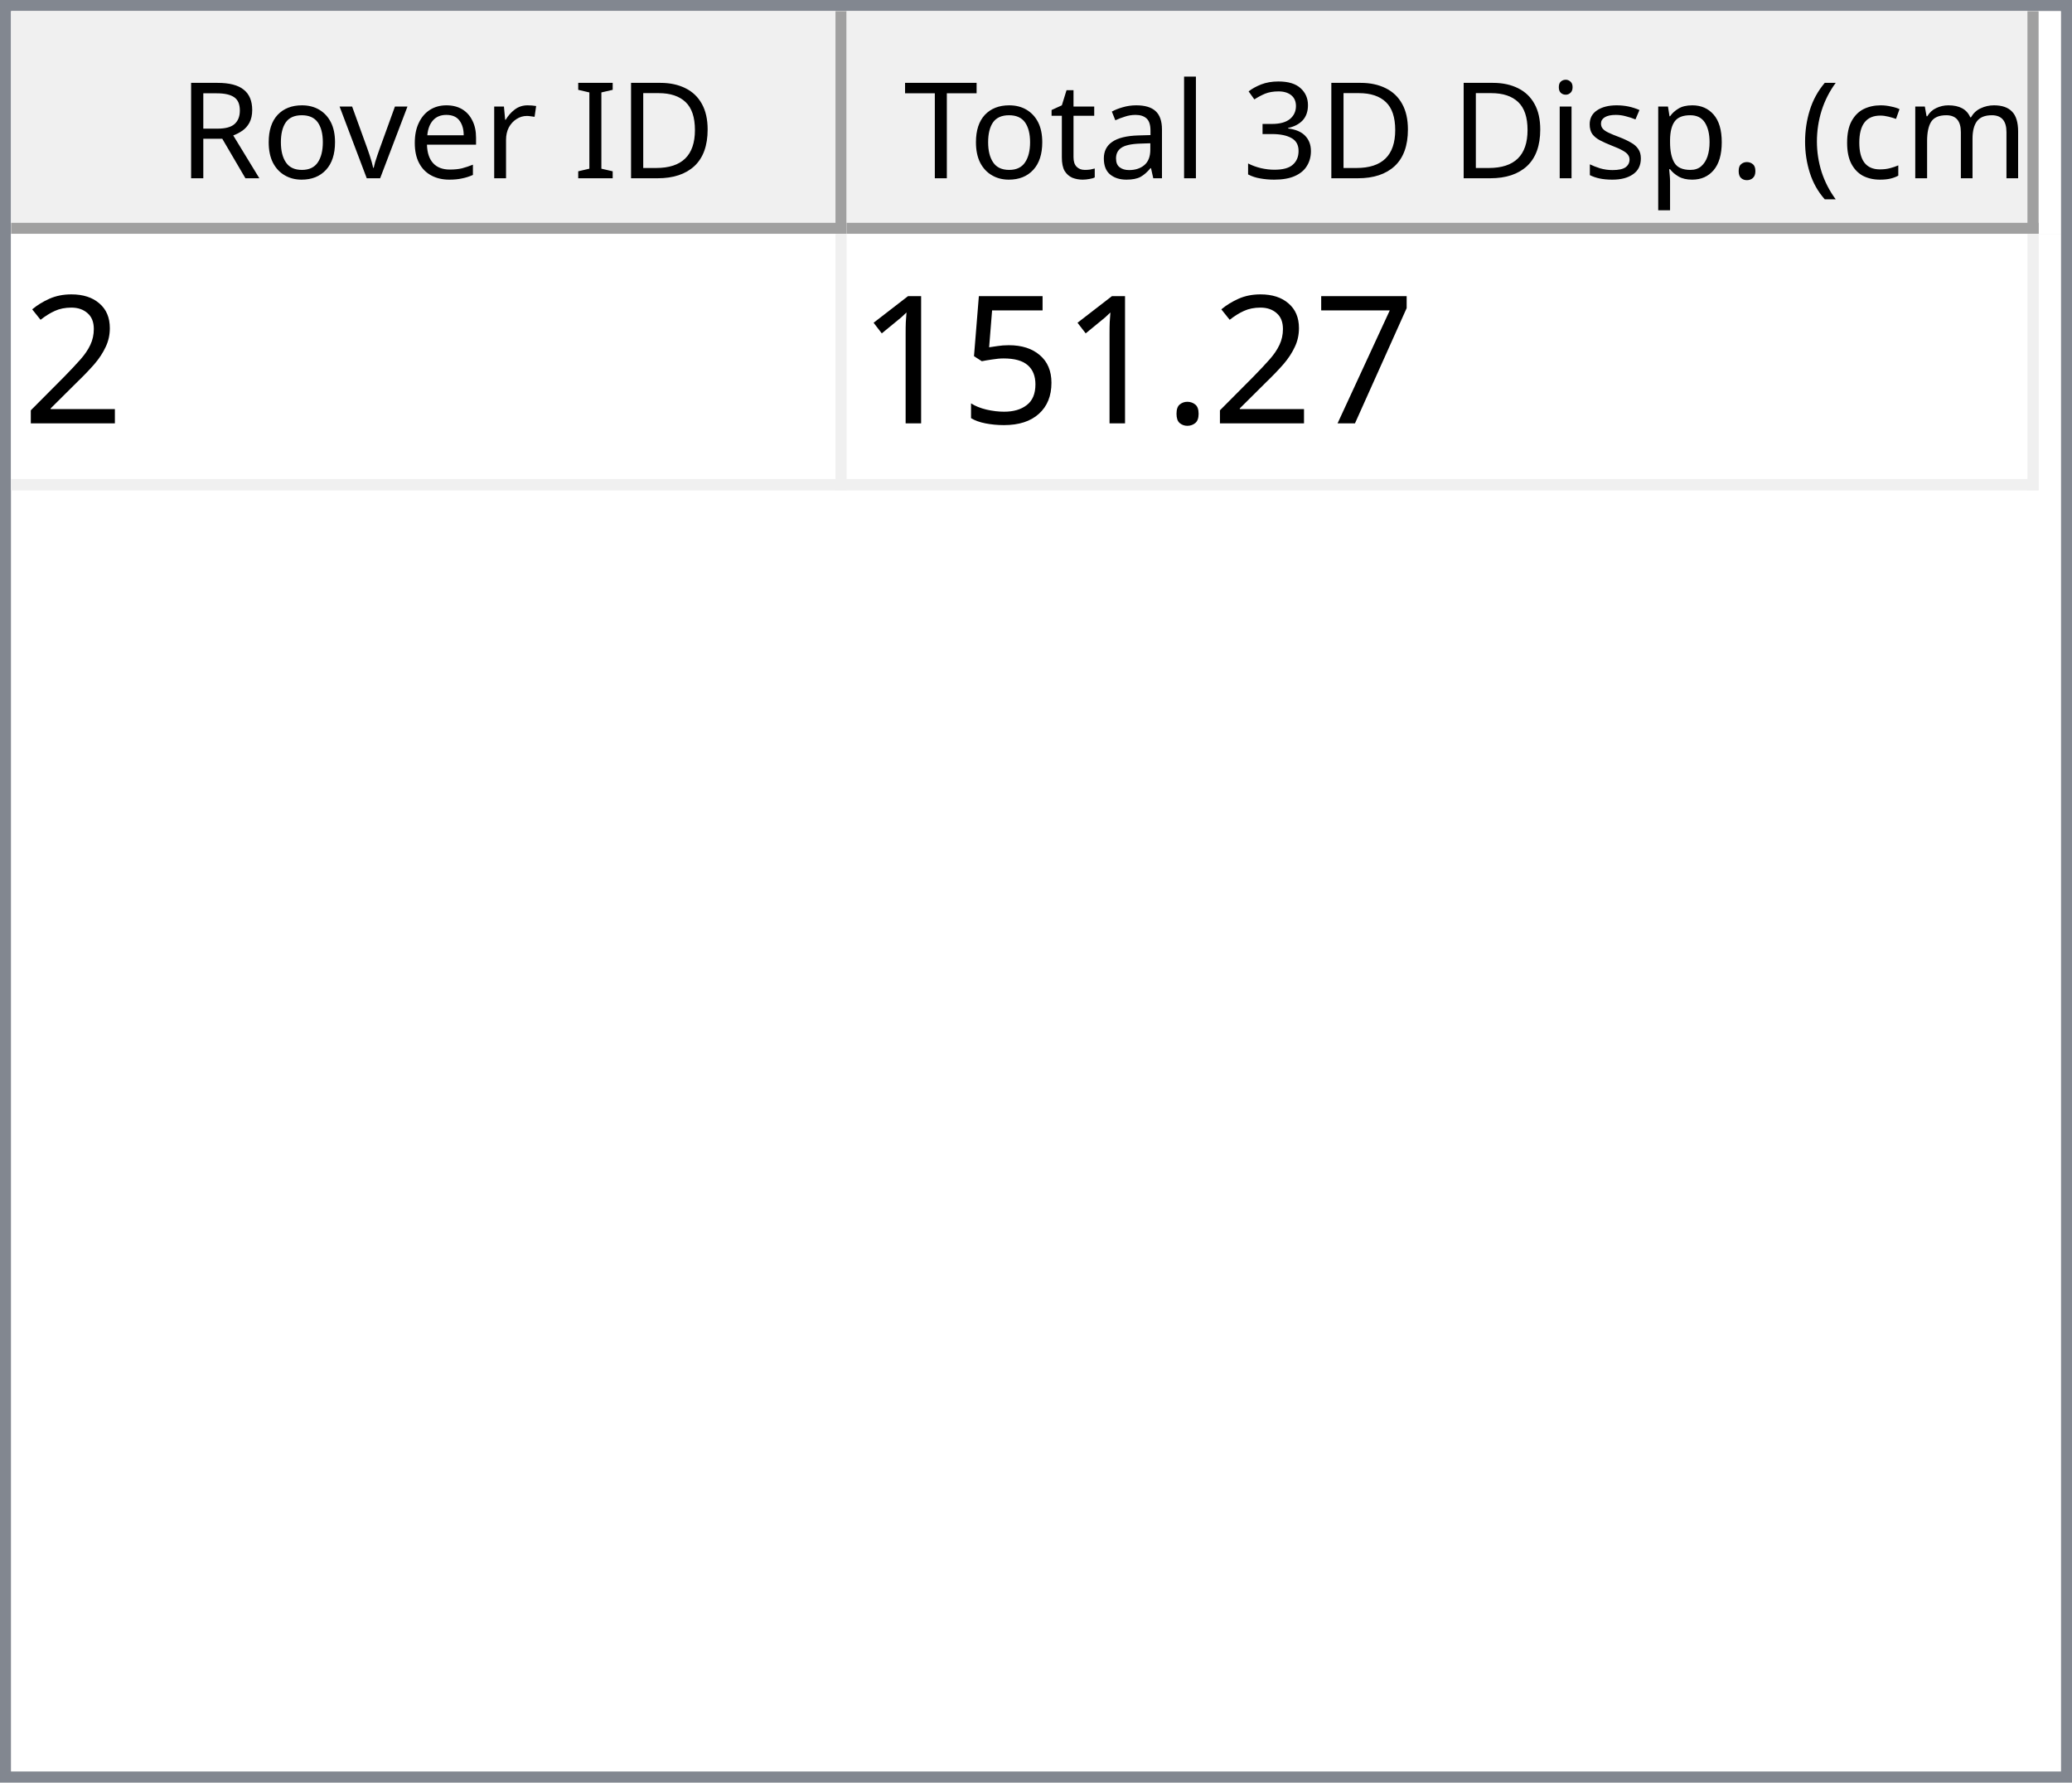
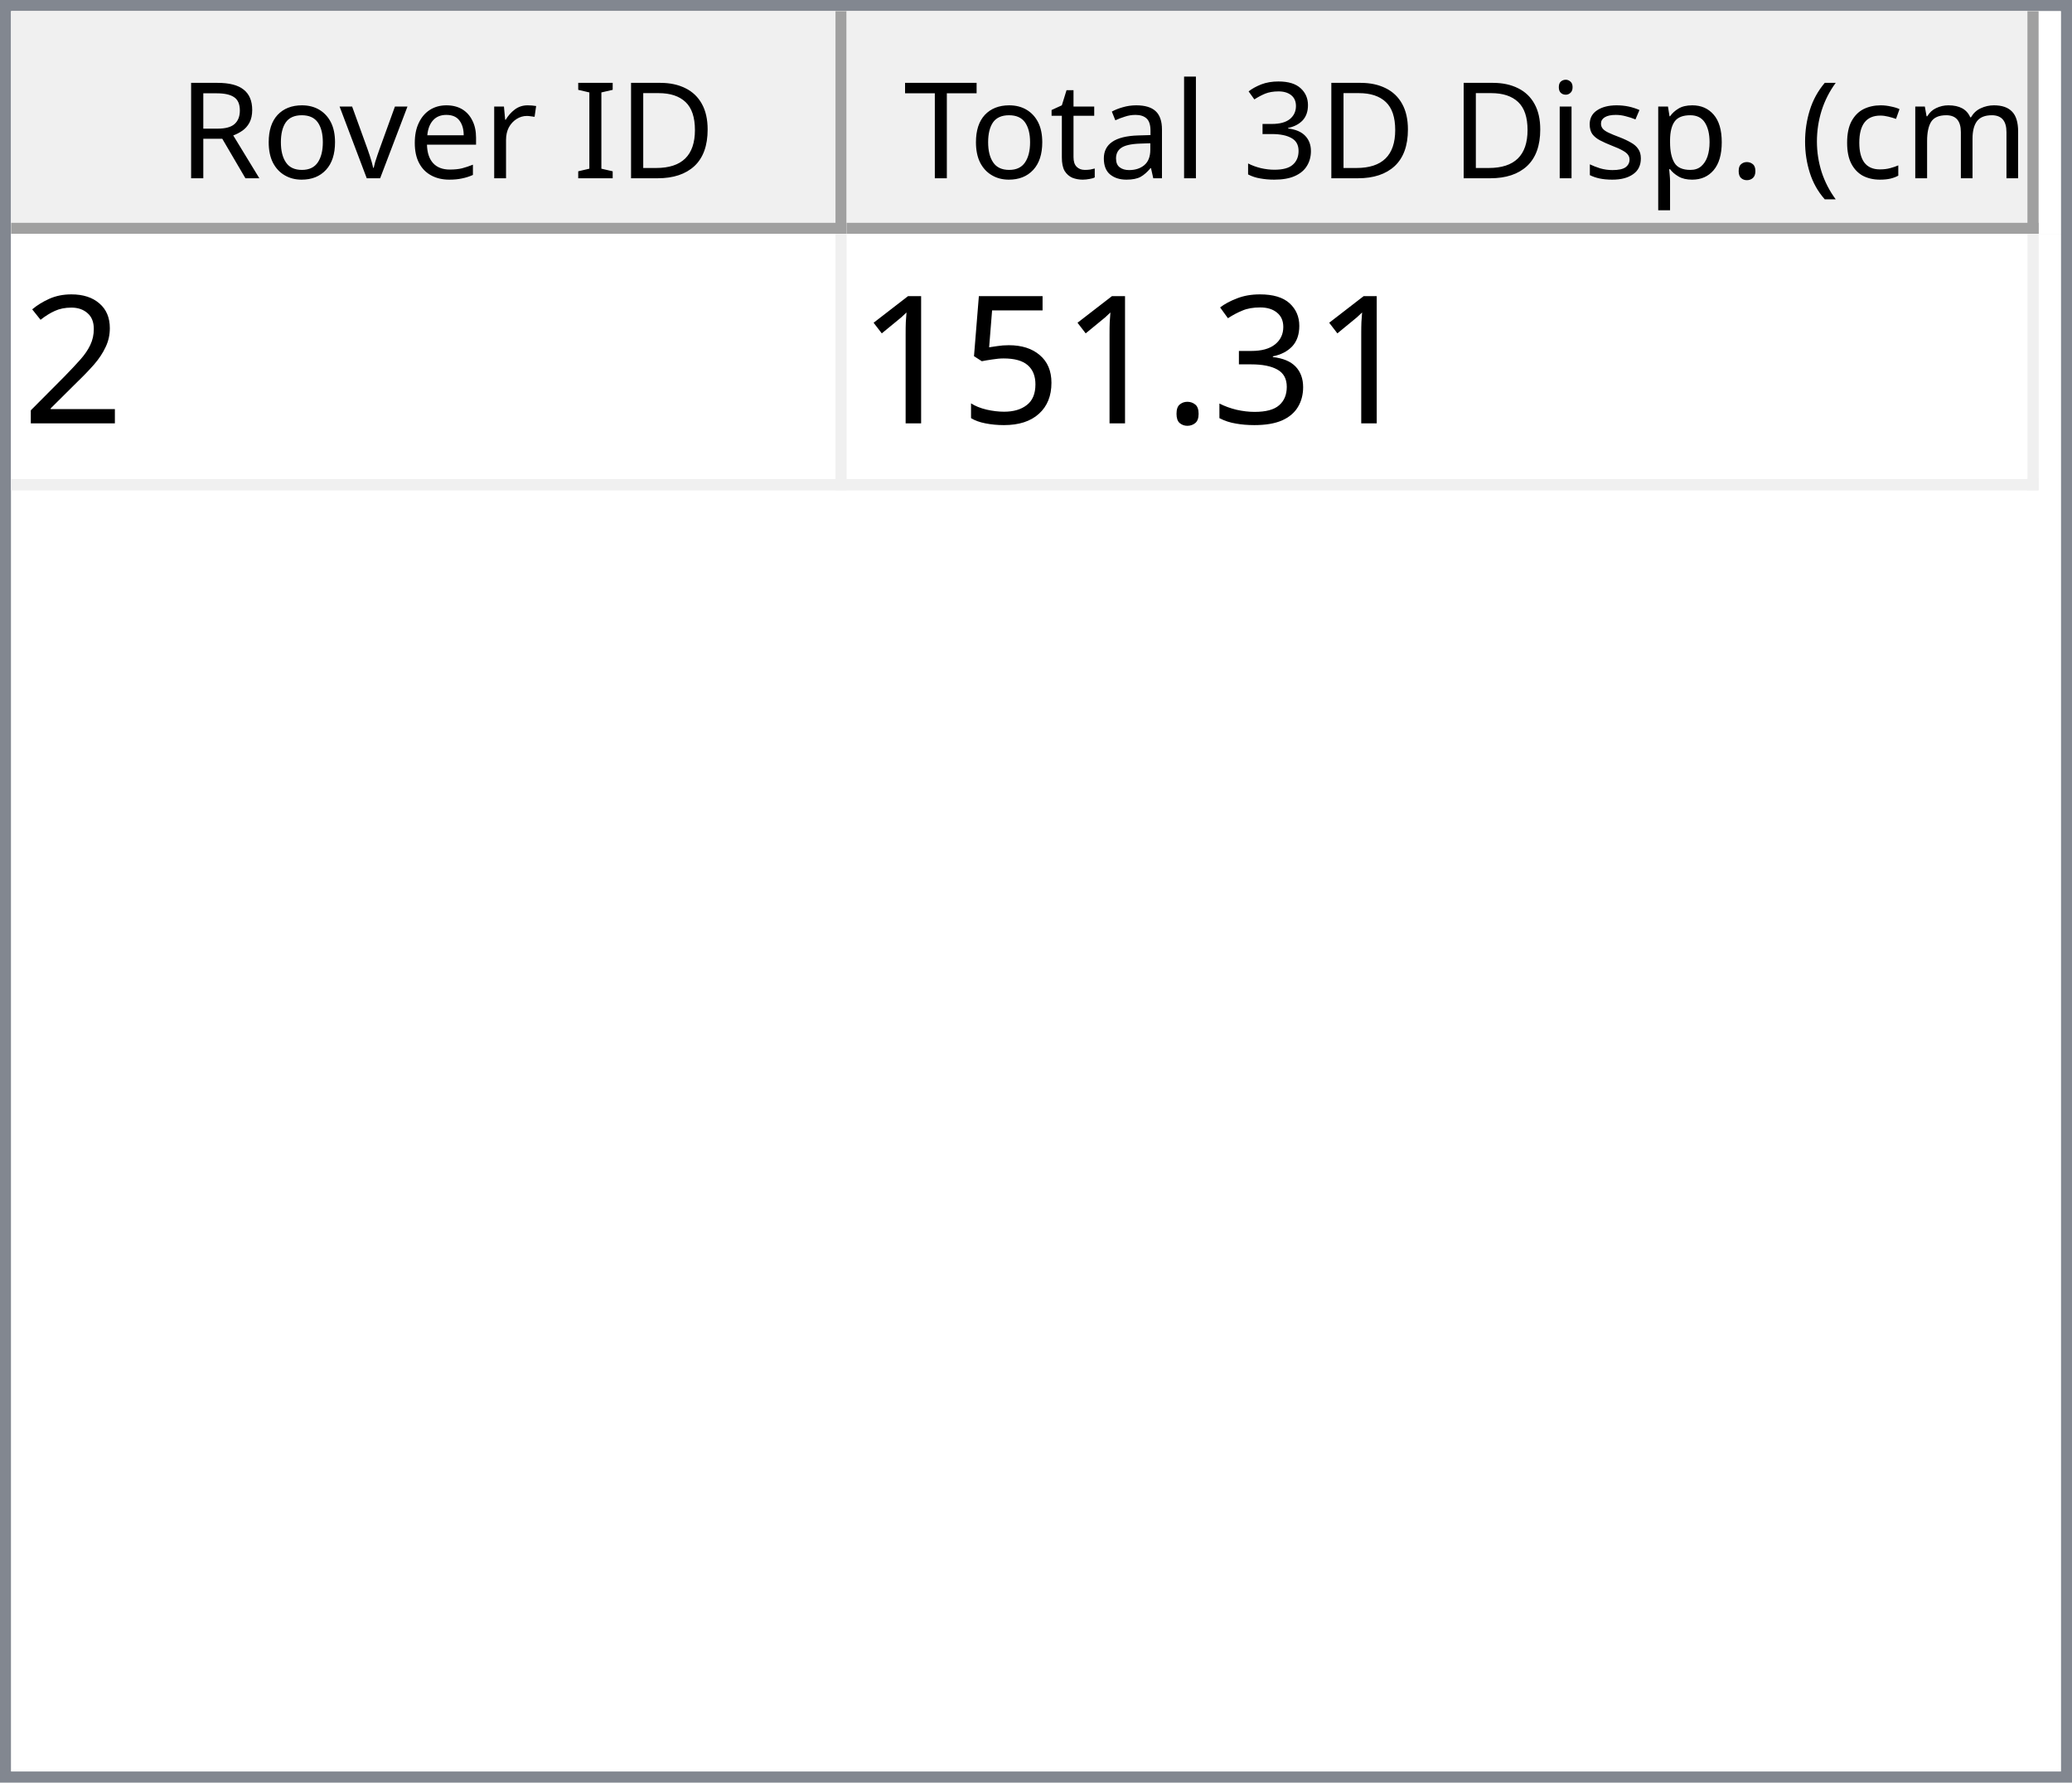
<svg xmlns="http://www.w3.org/2000/svg" style="fill-opacity:1; color-rendering:auto; color-interpolation:auto; text-rendering:auto; stroke:black; stroke-linecap:square; stroke-miterlimit:10; shape-rendering:auto; stroke-opacity:1; fill:black; stroke-dasharray:none; font-weight:normal; stroke-width:1; font-family:'Dialog'; font-style:normal; stroke-linejoin:miter; font-size:12px; stroke-dashoffset:0; image-rendering:auto;" width="186" height="160">
  <defs id="genericDefs" />
  <g>
    <defs id="defs1">
      <clipPath clipPathUnits="userSpaceOnUse" id="clipPath1">
        <path d="M0 0 L186 0 L186 160 L0 160 L0 0 Z" />
      </clipPath>
      <clipPath clipPathUnits="userSpaceOnUse" id="clipPath2">
        <path d="M0 0 L0 160 L186 160 L186 0 Z" />
      </clipPath>
      <clipPath clipPathUnits="userSpaceOnUse" id="clipPath3">
        <path d="M0 0 L0 20 L184 20 L184 0 Z" />
      </clipPath>
      <clipPath clipPathUnits="userSpaceOnUse" id="clipPath4">
        <path d="M0 0 L0 20 L75 20 L75 0 Z" />
      </clipPath>
      <clipPath clipPathUnits="userSpaceOnUse" id="clipPath5">
        <path d="M1 1 L1 19 L74 19 L74 1 Z" />
      </clipPath>
      <clipPath clipPathUnits="userSpaceOnUse" id="clipPath6">
        <path d="M0 0 L0 18 L73 18 L73 0 Z" />
      </clipPath>
      <clipPath clipPathUnits="userSpaceOnUse" id="clipPath7">
        <path d="M-0.5 -0.5 L-0.5 19.5 L74.5 19.5 L74.5 -0.5 Z" />
      </clipPath>
      <clipPath clipPathUnits="userSpaceOnUse" id="clipPath8">
        <path d="M0 0 L0 20 L107 20 L107 0 Z" />
      </clipPath>
      <clipPath clipPathUnits="userSpaceOnUse" id="clipPath9">
        <path d="M1 1 L1 19 L106 19 L106 1 Z" />
      </clipPath>
      <clipPath clipPathUnits="userSpaceOnUse" id="clipPath10">
        <path d="M0 0 L0 18 L105 18 L105 0 Z" />
      </clipPath>
      <clipPath clipPathUnits="userSpaceOnUse" id="clipPath11">
        <path d="M-0.5 -0.5 L-0.5 19.5 L106.5 19.5 L106.5 -0.5 Z" />
      </clipPath>
      <clipPath clipPathUnits="userSpaceOnUse" id="clipPath12">
        <path d="M0 0 L0 138 L184 138 L184 0 Z" />
      </clipPath>
      <clipPath clipPathUnits="userSpaceOnUse" id="clipPath13">
        <path d="M0 0 L0 23 L182 23 L182 0 Z" />
      </clipPath>
      <clipPath clipPathUnits="userSpaceOnUse" id="clipPath14">
        <path d="M-0.5 -0.5 L-0.5 22.5 L181.5 22.5 L181.5 -0.5 Z" />
      </clipPath>
      <clipPath clipPathUnits="userSpaceOnUse" id="clipPath15">
        <path d="M0 0 L0 22 L74 22 L74 0 Z" />
      </clipPath>
      <clipPath clipPathUnits="userSpaceOnUse" id="clipPath16">
        <path d="M0 0 L0 22 L106 22 L106 0 Z" />
      </clipPath>
      <font horiz-adv-x="64.551" id="font1">
        <font-face ascent="107.91" descent="25.098" units-per-em="100" style="font-style:normal; font-family:Segoe UI; font-weight:normal;" />
        <missing-glyph horiz-adv-x="64.551" d="M8.109 0 L8.109 68.266 L56.453 68.266 L56.453 0 L8.109 0 ZM15.328 7.234 L49.219 7.234 L49.219 61.031 L15.328 61.031 L15.328 7.234 Z" />
        <glyph unicode="D" horiz-adv-x="70.117" d="M9.188 0 L9.188 70.016 L28.516 70.016 Q65.531 70.016 65.531 35.891 Q65.531 19.672 55.25 9.836 Q44.969 0 27.734 0 L9.188 0 ZM17.391 62.594 L17.391 7.422 L27.828 7.422 Q41.609 7.422 49.273 14.797 Q56.938 22.172 56.938 35.688 Q56.938 62.594 28.328 62.594 L17.391 62.594 Z" />
        <glyph unicode="I" horiz-adv-x="26.611" d="M17.391 0 L9.188 0 L9.188 70.016 L17.391 70.016 L17.391 0 Z" />
        <glyph unicode=" " horiz-adv-x="27.393" d="" />
        <glyph unicode="r" horiz-adv-x="34.766" d="M34.188 41.891 Q32.078 43.5 28.125 43.5 Q23 43.5 19.555 38.672 Q16.109 33.844 16.109 25.484 L16.109 0 L8.109 0 L8.109 50 L16.109 50 L16.109 39.703 L16.312 39.703 Q18.016 44.969 21.531 47.922 Q25.047 50.875 29.391 50.875 Q32.516 50.875 34.188 50.203 L34.188 41.891 Z" />
        <glyph unicode="e" horiz-adv-x="52.295" d="M48.297 23 L12.984 23 Q13.188 14.656 17.484 10.109 Q21.781 5.562 29.297 5.562 Q37.75 5.562 44.828 11.141 L44.828 3.609 Q38.234 -1.172 27.391 -1.172 Q16.797 -1.172 10.742 5.641 Q4.688 12.453 4.688 24.812 Q4.688 36.469 11.305 43.82 Q17.922 51.172 27.734 51.172 Q37.547 51.172 42.922 44.828 Q48.297 38.484 48.297 27.203 L48.297 23 ZM40.094 29.781 Q40.047 36.719 36.75 40.578 Q33.453 44.438 27.594 44.438 Q21.922 44.438 17.969 40.383 Q14.016 36.328 13.094 29.781 L40.094 29.781 Z" />
        <glyph unicode="v" horiz-adv-x="47.9" d="M47.406 50 L27.484 0 L19.625 0 L0.688 50 L9.469 50 L22.172 13.672 Q23.578 9.672 23.922 6.688 L24.125 6.688 Q24.609 10.453 25.688 13.484 L38.969 50 L47.406 50 Z" />
        <glyph unicode="o" horiz-adv-x="58.594" d="M29 -1.172 Q17.922 -1.172 11.305 5.836 Q4.688 12.844 4.688 24.422 Q4.688 37.016 11.57 44.094 Q18.453 51.172 30.172 51.172 Q41.359 51.172 47.633 44.289 Q53.906 37.406 53.906 25.203 Q53.906 13.234 47.141 6.031 Q40.375 -1.172 29 -1.172 ZM29.594 44.438 Q21.875 44.438 17.383 39.188 Q12.891 33.938 12.891 24.703 Q12.891 15.828 17.43 10.695 Q21.969 5.562 29.594 5.562 Q37.359 5.562 41.531 10.594 Q45.703 15.625 45.703 24.906 Q45.703 34.281 41.531 39.359 Q37.359 44.438 29.594 44.438 Z" />
        <glyph unicode="R" horiz-adv-x="59.814" d="M59.375 0 L49.609 0 L37.891 19.625 Q36.281 22.359 34.766 24.289 Q33.25 26.219 31.664 27.438 Q30.078 28.656 28.25 29.219 Q26.422 29.781 24.125 29.781 L17.391 29.781 L17.391 0 L9.188 0 L9.188 70.016 L30.078 70.016 Q34.672 70.016 38.555 68.867 Q42.438 67.719 45.289 65.375 Q48.141 63.031 49.758 59.547 Q51.375 56.062 51.375 51.375 Q51.375 47.703 50.273 44.656 Q49.172 41.609 47.148 39.211 Q45.125 36.812 42.266 35.133 Q39.406 33.453 35.844 32.516 L35.844 32.328 Q37.594 31.547 38.891 30.547 Q40.188 29.547 41.359 28.18 Q42.531 26.812 43.68 25.078 Q44.828 23.344 46.234 21.047 L59.375 0 ZM17.391 62.594 L17.391 37.203 L28.516 37.203 Q31.594 37.203 34.203 38.133 Q36.812 39.062 38.719 40.797 Q40.625 42.531 41.703 45.047 Q42.781 47.562 42.781 50.688 Q42.781 56.297 39.141 59.445 Q35.5 62.594 28.609 62.594 L17.391 62.594 Z" />
        <glyph unicode=")" horiz-adv-x="30.176" d="M8.297 -15.922 L1.172 -15.922 Q16.406 2.344 16.406 26.812 Q16.406 51.469 1.078 70.016 L8.297 70.016 Q23.531 52.156 23.531 26.703 Q23.531 1.375 8.297 -15.922 Z" />
        <glyph unicode="m" horiz-adv-x="86.133" d="M79.109 0 L71.094 0 L71.094 28.719 Q71.094 37.016 68.531 40.727 Q65.969 44.438 59.906 44.438 Q54.781 44.438 51.195 39.75 Q47.609 35.062 47.609 28.516 L47.609 0 L39.594 0 L39.594 29.688 Q39.594 44.438 28.219 44.438 Q22.953 44.438 19.531 40.016 Q16.109 35.594 16.109 28.516 L16.109 0 L8.109 0 L8.109 50 L16.109 50 L16.109 42.094 L16.312 42.094 Q21.625 51.172 31.844 51.172 Q36.969 51.172 40.773 48.312 Q44.578 45.453 46 40.828 Q51.562 51.172 62.594 51.172 Q79.109 51.172 79.109 30.812 L79.109 0 Z" />
        <glyph unicode="c" horiz-adv-x="46.191" d="M42.188 2.297 Q36.422 -1.172 28.516 -1.172 Q17.828 -1.172 11.258 5.789 Q4.688 12.75 4.688 23.828 Q4.688 36.188 11.766 43.68 Q18.844 51.172 30.672 51.172 Q37.25 51.172 42.281 48.734 L42.281 40.531 Q36.719 44.438 30.375 44.438 Q22.703 44.438 17.797 38.945 Q12.891 33.453 12.891 24.516 Q12.891 15.719 17.508 10.641 Q22.125 5.562 29.891 5.562 Q36.422 5.562 42.188 9.906 L42.188 2.297 Z" />
        <glyph unicode="(" horiz-adv-x="30.176" d="M29.109 -15.922 L21.969 -15.922 Q6.844 1.375 6.844 26.703 Q6.844 52.156 21.969 70.016 L29.203 70.016 Q13.875 51.469 13.875 26.812 Q13.875 2.344 29.109 -15.922 Z" />
        <glyph unicode="." horiz-adv-x="21.68" d="M10.891 -1.078 Q8.641 -1.078 7.055 0.539 Q5.469 2.156 5.469 4.391 Q5.469 6.641 7.055 8.273 Q8.641 9.906 10.891 9.906 Q13.188 9.906 14.797 8.273 Q16.406 6.641 16.406 4.391 Q16.406 2.156 14.797 0.539 Q13.188 -1.078 10.891 -1.078 Z" />
        <glyph unicode="p" horiz-adv-x="58.789" d="M16.312 7.234 L16.109 7.234 L16.109 -23 L8.109 -23 L8.109 50 L16.109 50 L16.109 41.219 L16.312 41.219 Q22.219 51.172 33.594 51.172 Q43.266 51.172 48.688 44.461 Q54.109 37.75 54.109 26.469 Q54.109 13.922 48 6.375 Q41.891 -1.172 31.297 -1.172 Q21.578 -1.172 16.312 7.234 ZM16.109 27.391 L16.109 20.406 Q16.109 14.203 20.141 9.883 Q24.172 5.562 30.375 5.562 Q37.641 5.562 41.773 11.133 Q45.906 16.703 45.906 26.609 Q45.906 34.969 42.047 39.703 Q38.188 44.438 31.594 44.438 Q24.609 44.438 20.359 39.578 Q16.109 34.719 16.109 27.391 Z" />
        <glyph unicode="s" horiz-adv-x="42.432" d="M5.078 1.812 L5.078 10.406 Q11.625 5.562 19.484 5.562 Q30.031 5.562 30.031 12.594 Q30.031 14.594 29.125 15.992 Q28.219 17.391 26.68 18.461 Q25.141 19.531 23.07 20.383 Q21 21.234 18.609 22.172 Q15.281 23.484 12.766 24.828 Q10.25 26.172 8.57 27.859 Q6.891 29.547 6.031 31.695 Q5.172 33.844 5.172 36.719 Q5.172 40.234 6.789 42.945 Q8.406 45.656 11.086 47.484 Q13.766 49.312 17.211 50.242 Q20.656 51.172 24.312 51.172 Q30.812 51.172 35.938 48.922 L35.938 40.828 Q30.422 44.438 23.25 44.438 Q21 44.438 19.195 43.922 Q17.391 43.406 16.094 42.477 Q14.797 41.547 14.086 40.258 Q13.375 38.969 13.375 37.406 Q13.375 35.453 14.086 34.133 Q14.797 32.812 16.164 31.789 Q17.531 30.766 19.484 29.938 Q21.438 29.109 23.922 28.125 Q27.25 26.859 29.883 25.516 Q32.516 24.172 34.375 22.484 Q36.234 20.797 37.234 18.602 Q38.234 16.406 38.234 13.375 Q38.234 9.672 36.602 6.938 Q34.969 4.203 32.234 2.398 Q29.5 0.594 25.93 -0.289 Q22.359 -1.172 18.453 -1.172 Q10.75 -1.172 5.078 1.812 Z" />
        <glyph unicode="i" horiz-adv-x="24.219" d="M12.203 62.703 Q10.062 62.703 8.547 64.164 Q7.031 65.625 7.031 67.875 Q7.031 70.125 8.547 71.609 Q10.062 73.094 12.203 73.094 Q14.406 73.094 15.945 71.609 Q17.484 70.125 17.484 67.875 Q17.484 65.719 15.945 64.211 Q14.406 62.703 12.203 62.703 ZM16.109 0 L8.109 0 L8.109 50 L16.109 50 L16.109 0 Z" />
        <glyph unicode="3" horiz-adv-x="53.906" d="M46.531 19.828 Q46.531 15.094 44.75 11.211 Q42.969 7.328 39.719 4.57 Q36.469 1.812 31.93 0.297 Q27.391 -1.219 21.922 -1.219 Q11.922 -1.219 6 2.594 L6 11.188 Q13.094 5.609 22.219 5.609 Q25.875 5.609 28.828 6.539 Q31.781 7.469 33.906 9.227 Q36.031 10.984 37.18 13.477 Q38.328 15.969 38.328 19.094 Q38.328 32.812 18.797 32.812 L12.984 32.812 L12.984 39.594 L18.5 39.594 Q35.797 39.594 35.797 52.484 Q35.797 64.406 22.609 64.406 Q15.188 64.406 8.688 59.422 L8.688 67.188 Q15.375 71.188 24.609 71.188 Q29 71.188 32.57 69.969 Q36.141 68.75 38.68 66.555 Q41.219 64.359 42.609 61.281 Q44 58.203 44 54.5 Q44 40.672 30.031 36.719 L30.031 36.531 Q33.594 36.141 36.625 34.797 Q39.656 33.453 41.852 31.305 Q44.047 29.156 45.289 26.25 Q46.531 23.344 46.531 19.828 Z" />
        <glyph unicode="l" horiz-adv-x="24.219" d="M16.109 0 L8.109 0 L8.109 74.031 L16.109 74.031 L16.109 0 Z" />
        <glyph unicode="a" horiz-adv-x="50.879" d="M43.891 0 L35.891 0 L35.891 7.812 L35.688 7.812 Q30.469 -1.172 20.312 -1.172 Q12.844 -1.172 8.617 2.781 Q4.391 6.734 4.391 13.281 Q4.391 27.297 20.906 29.594 L35.891 31.688 Q35.891 44.438 25.594 44.438 Q16.547 44.438 9.281 38.281 L9.281 46.484 Q16.656 51.172 26.266 51.172 Q43.891 51.172 43.891 32.516 L43.891 0 ZM35.891 25.297 L23.828 23.641 Q18.266 22.859 15.43 20.875 Q12.594 18.891 12.594 13.875 Q12.594 10.203 15.211 7.883 Q17.828 5.562 22.172 5.562 Q28.125 5.562 32.008 9.742 Q35.891 13.922 35.891 20.312 L35.891 25.297 Z" />
        <glyph unicode="t" horiz-adv-x="33.887" d="M31.297 0.484 Q28.469 -1.078 23.828 -1.078 Q10.688 -1.078 10.688 13.578 L10.688 43.172 L2.094 43.172 L2.094 50 L10.688 50 L10.688 62.203 L18.703 64.797 L18.703 50 L31.297 50 L31.297 43.172 L18.703 43.172 L18.703 14.984 Q18.703 9.969 20.414 7.82 Q22.125 5.672 26.078 5.672 Q29.109 5.672 31.297 7.328 L31.297 0.484 Z" />
        <glyph unicode="T" horiz-adv-x="52.393" d="M50.594 62.594 L30.375 62.594 L30.375 0 L22.172 0 L22.172 62.594 L2 62.594 L2 70.016 L50.594 70.016 L50.594 62.594 Z" />
      </font>
      <font horiz-adv-x="75.0" id="font2">
        <font-face ascent="100.537" descent="21.973" units-per-em="100" style="font-style:normal; font-family:sans-serif; font-weight:normal;" />
        <missing-glyph horiz-adv-x="75.0" d="M12.5 0 L12.5 62.5 L62.5 62.5 L62.5 0 L12.5 0 ZM14.062 1.562 L60.938 1.562 L60.938 60.938 L14.062 60.938 L14.062 1.562 Z" />
        <glyph unicode="2" horiz-adv-x="55.615" d="M50.344 8.453 L50.344 0 L3.031 0 Q2.938 3.172 4.047 6.109 Q5.859 10.938 9.836 15.625 Q13.812 20.312 21.344 26.469 Q33.016 36.031 37.117 41.625 Q41.219 47.219 41.219 52.203 Q41.219 57.422 37.477 61.008 Q33.734 64.594 27.734 64.594 Q21.391 64.594 17.578 60.789 Q13.766 56.984 13.719 50.25 L4.688 51.172 Q5.609 61.281 11.664 66.578 Q17.719 71.875 27.938 71.875 Q38.234 71.875 44.242 66.164 Q50.25 60.453 50.25 52 Q50.25 47.703 48.492 43.555 Q46.734 39.406 42.656 34.812 Q38.578 30.219 29.109 22.219 Q21.188 15.578 18.945 13.211 Q16.703 10.844 15.234 8.453 L50.344 8.453 Z" />
-         <glyph unicode="7" horiz-adv-x="55.615" d="M4.734 62.203 L4.734 70.656 L51.078 70.656 L51.078 63.812 Q44.234 56.547 37.523 44.484 Q30.812 32.422 27.156 19.672 Q24.516 10.688 23.781 0 L14.75 0 Q14.891 8.453 18.062 20.414 Q21.234 32.375 27.172 43.484 Q33.109 54.594 39.797 62.203 L4.734 62.203 Z" />
+         <glyph unicode="3" horiz-adv-x="55.615" d="M4.203 18.891 L12.984 20.062 Q14.5 12.594 18.141 9.297 Q21.781 6 27 6 Q33.203 6 37.477 10.297 Q41.75 14.594 41.75 20.953 Q41.75 27 37.797 30.93 Q33.844 34.859 27.734 34.859 Q25.25 34.859 21.531 33.891 L22.516 41.609 Q23.391 41.5 23.922 41.5 Q29.547 41.5 34.039 44.43 Q38.531 47.359 38.531 53.469 Q38.531 58.297 35.258 61.477 Q31.984 64.656 26.812 64.656 Q21.688 64.656 18.266 61.43 Q14.844 58.203 13.875 51.766 L5.078 53.328 Q6.688 62.156 12.398 67.016 Q18.109 71.875 26.609 71.875 Q32.469 71.875 37.398 69.359 Q42.328 66.844 44.945 62.5 Q47.562 58.156 47.562 53.266 Q47.562 48.641 45.07 44.828 Q42.578 41.016 37.703 38.766 Q44.047 37.312 47.562 32.695 Q51.078 28.078 51.078 21.141 Q51.078 11.766 44.242 5.25 Q37.406 -1.266 26.953 -1.266 Q17.531 -1.266 11.305 4.352 Q5.078 9.969 4.203 18.891 Z" />
        <glyph unicode="." horiz-adv-x="27.783" d="M9.078 0 L9.078 10.016 L19.094 10.016 L19.094 0 L9.078 0 Z" />
        <glyph unicode="5" horiz-adv-x="55.615" d="M4.156 18.75 L13.375 19.531 Q14.406 12.797 18.141 9.398 Q21.875 6 27.156 6 Q33.5 6 37.891 10.789 Q42.281 15.578 42.281 23.484 Q42.281 31 38.062 35.352 Q33.844 39.703 27 39.703 Q22.75 39.703 19.336 37.773 Q15.922 35.844 13.969 32.766 L5.719 33.844 L12.641 70.609 L48.25 70.609 L48.25 62.203 L19.672 62.203 L15.828 42.969 Q22.266 47.469 29.344 47.469 Q38.719 47.469 45.164 40.969 Q51.609 34.469 51.609 24.266 Q51.609 14.547 45.953 7.469 Q39.062 -1.219 27.156 -1.219 Q17.391 -1.219 11.211 4.25 Q5.031 9.719 4.156 18.75 Z" />
        <glyph unicode="1" horiz-adv-x="55.615" d="M37.25 0 L28.469 0 L28.469 56 Q25.297 52.984 20.141 49.953 Q14.984 46.922 10.891 45.406 L10.891 53.906 Q18.266 57.375 23.781 62.305 Q29.297 67.234 31.594 71.875 L37.25 71.875 L37.25 0 Z" />
      </font>
    </defs>
    <g style="fill:white; stroke:white;">
      <rect x="0" y="0" width="186" style="clip-path:url(#clipPath1); stroke:none;" height="160" />
    </g>
    <g style="fill:white; text-rendering:optimizeSpeed; color-rendering:optimizeSpeed; image-rendering:optimizeSpeed; shape-rendering:crispEdges; stroke:white; color-interpolation:sRGB;">
      <rect x="0" width="186" height="160" y="0" style="stroke:none;" />
      <path style="stroke:none;" d="M0 160 L186 160 L186 0 L0 0 Z" />
    </g>
    <g style="fill:rgb(240,240,240); font-family:'Segoe UI'; stroke:rgb(240,240,240);">
      <rect x="0" y="0" width="186" style="clip-path:url(#clipPath2); stroke:none;" height="160" />
    </g>
    <g style="fill:rgb(130,135,144); font-family:'Segoe UI'; stroke:rgb(130,135,144);">
      <path d="M0 0 L186 0 L186 160 L0 160 L0 0 ZM1 1 L185 1 L185 159 L1 159 L1 1 Z" style="fill-rule:evenodd; clip-path:url(#clipPath2); stroke:none;" />
    </g>
    <g style="fill:white; font-family:'Segoe UI'; stroke:white;" transform="translate(1,1)">
      <rect x="0" y="0" width="184" style="clip-path:url(#clipPath3); stroke:none;" height="20" />
    </g>
    <g style="fill:rgb(240,240,240); font-family:'Segoe UI'; stroke:rgb(240,240,240);" transform="translate(1,1)">
      <rect x="0" y="0" width="75" style="clip-path:url(#clipPath4); stroke:none;" height="20" />
    </g>
    <g style="font-family:'Segoe UI';" transform="translate(2,2)">
      <text x="14" xml:space="preserve" y="14" style="clip-path:url(#clipPath6); stroke:none;">Rover ID</text>
    </g>
    <g style="fill:rgb(160,160,160); font-family:'Segoe UI'; stroke:rgb(160,160,160); stroke-linejoin:bevel;" transform="translate(1.5,1.5)">
      <line x1="74" x2="74" y1="0" style="fill:none; clip-path:url(#clipPath7);" y2="19" />
    </g>
    <g style="fill:rgb(160,160,160); font-family:'Segoe UI'; stroke:rgb(160,160,160); stroke-linejoin:bevel;" transform="matrix(1,0,0,1,1,1) translate(0.5,0.5)">
      <line x1="0" x2="74" y1="19" style="fill:none; clip-path:url(#clipPath7);" y2="19" />
    </g>
    <g style="fill:rgb(240,240,240); font-family:'Segoe UI'; stroke:rgb(240,240,240);" transform="translate(76,1)">
      <rect x="0" y="0" width="107" style="clip-path:url(#clipPath8); stroke:none;" height="20" />
    </g>
    <g style="font-family:'Segoe UI';" transform="translate(77,2)">
      <text x="1" xml:space="preserve" y="14" style="clip-path:url(#clipPath10); stroke:none;"> Total 3D Disp. (cm)</text>
    </g>
    <g style="fill:rgb(160,160,160); font-family:'Segoe UI'; stroke:rgb(160,160,160); stroke-linejoin:bevel;" transform="translate(76.5,1.5)">
      <line x1="106" x2="106" y1="0" style="fill:none; clip-path:url(#clipPath11);" y2="19" />
    </g>
    <g style="fill:rgb(160,160,160); font-family:'Segoe UI'; stroke:rgb(160,160,160); stroke-linejoin:bevel;" transform="matrix(1,0,0,1,76,1) translate(0.5,0.5)">
      <line x1="0" x2="106" y1="19" style="fill:none; clip-path:url(#clipPath11);" y2="19" />
    </g>
    <g style="fill:white; font-family:'Segoe UI'; stroke:white;" transform="translate(1,21)">
      <rect x="0" y="0" width="184" style="clip-path:url(#clipPath12); stroke:none;" height="138" />
    </g>
    <g style="fill:rgb(240,240,240); font-size:16px; font-family:sans-serif; stroke:rgb(240,240,240);" transform="translate(1,21)">
      <rect x="0" y="0" width="182" style="clip-path:url(#clipPath13); stroke:none;" height="23" />
      <line transform="translate(0.5,0.5)" x1="0" x2="181" y1="22" style="clip-path:url(#clipPath14); fill:none; stroke-linejoin:bevel;" y2="22" />
    </g>
    <g transform="matrix(1,0,0,1,1,21) translate(0.5,0.5)" style="fill:rgb(240,240,240); font-size:16px; font-family:sans-serif; stroke:rgb(240,240,240); stroke-linejoin:bevel;">
      <line x1="74" x2="74" y1="0" style="fill:none; clip-path:url(#clipPath14);" y2="22" />
    </g>
    <g transform="matrix(1,0,0,1,1,21) translate(0.5,0.5)" style="fill:rgb(240,240,240); font-size:16px; font-family:sans-serif; stroke:rgb(240,240,240); stroke-linejoin:bevel;">
      <line x1="181" x2="181" y1="0" style="fill:none; clip-path:url(#clipPath14);" y2="22" />
    </g>
    <g style="fill:white; font-size:16px; font-family:sans-serif; stroke:white;" transform="matrix(1,0,0,1,1,21)">
      <rect x="0" y="0" width="74" style="clip-path:url(#clipPath15); stroke:none;" height="22" />
      <text x="1" y="17" style="fill:black; clip-path:url(#clipPath15); stroke:none;" xml:space="preserve">2</text>
    </g>
    <g style="fill:white; font-size:16px; font-family:sans-serif; stroke:white;" transform="matrix(1,0,0,1,1,21) translate(75,0)">
      <rect x="0" y="0" width="106" style="clip-path:url(#clipPath16); stroke:none;" height="22" />
-       <text x="1" y="17" style="fill:black; clip-path:url(#clipPath16); stroke:none;" xml:space="preserve">151.27</text>
+       <text x="1" y="17" style="fill:black; clip-path:url(#clipPath16); stroke:none;" xml:space="preserve">151.31</text>
    </g>
  </g>
</svg>
